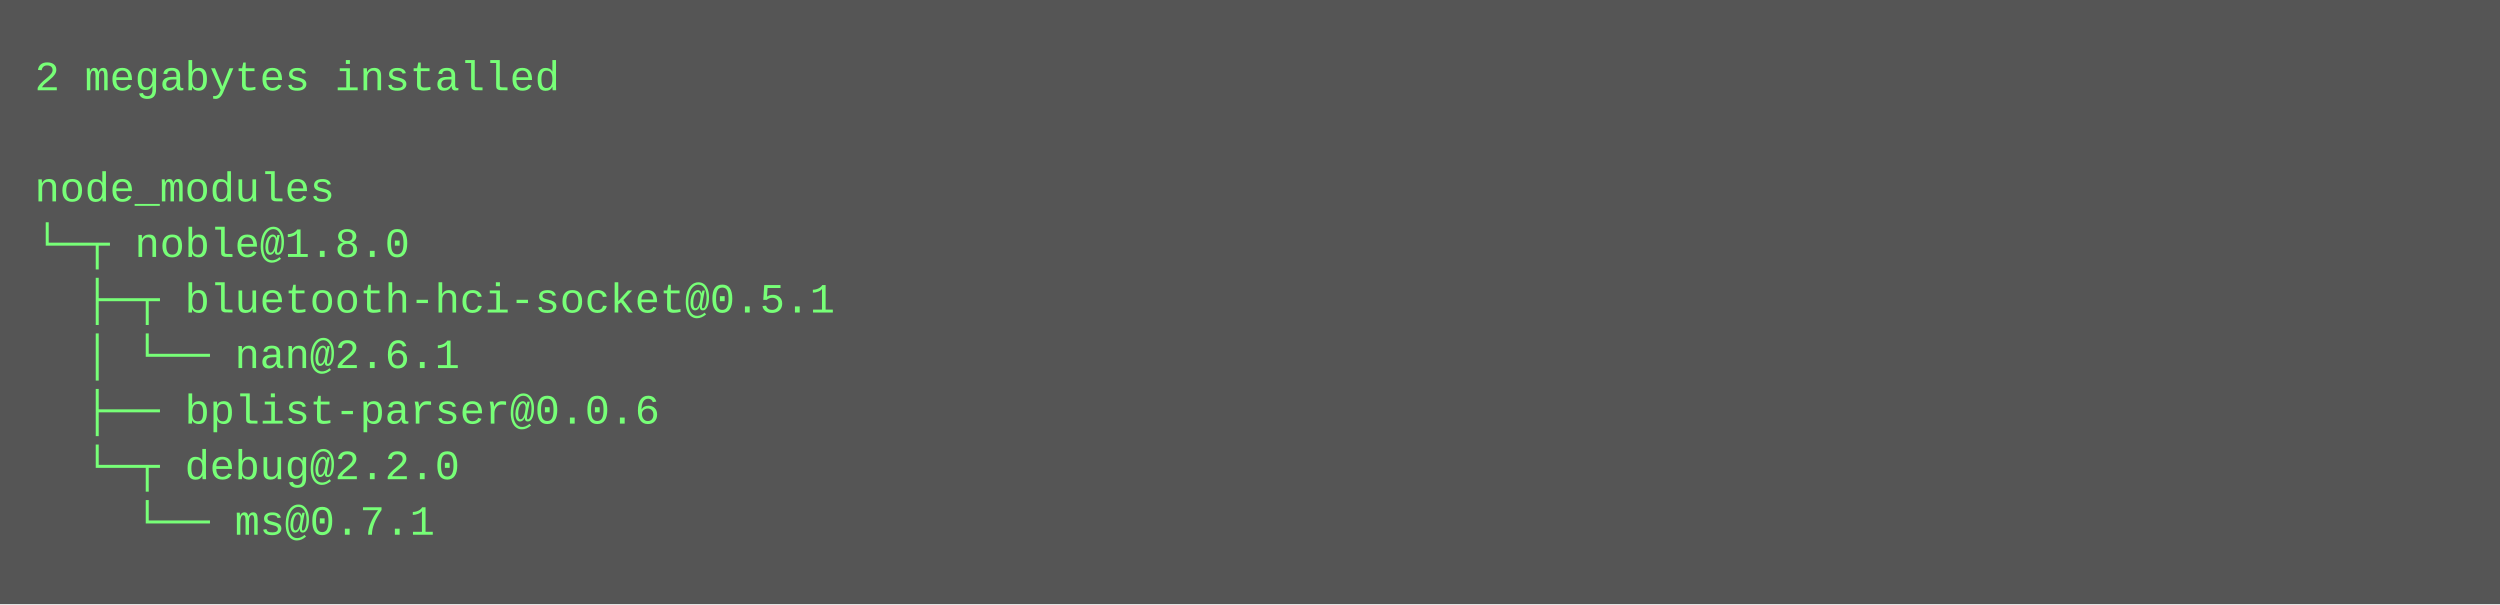
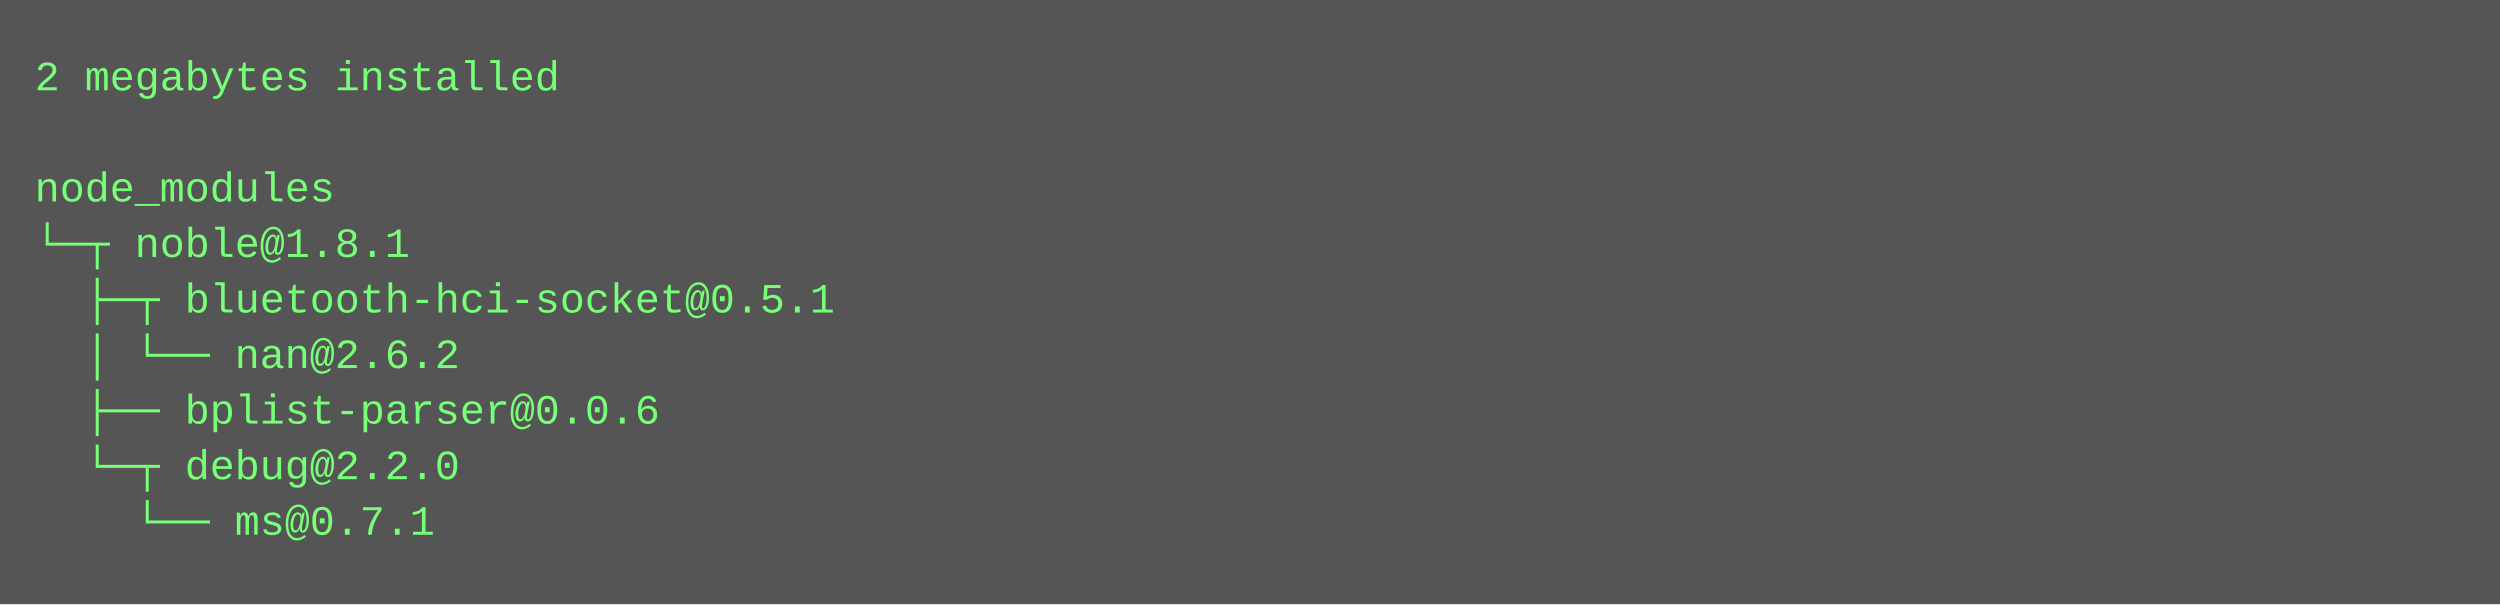
<svg xmlns="http://www.w3.org/2000/svg" height="174" width="720">
  <rect height="174" fill="#555" width="720" />
  <text fill="#7f7" font-family="Courier New" font-size="12" xml:space="preserve">
    <tspan x="10" y="26">2 megabytes installed</tspan>
    <tspan x="10" y="42" />
    <tspan x="10" y="58">node_modules</tspan>
-     <tspan x="10" y="74">└─┬ noble@1.8.0 </tspan>
+     <tspan x="10" y="74">└─┬ noble@1.8.1 </tspan>
    <tspan x="10" y="90">  ├─┬ bluetooth-hci-socket@0.5.1 </tspan>
-     <tspan x="10" y="106">  │ └── nan@2.6.1 </tspan>
+     <tspan x="10" y="106">  │ └── nan@2.6.2 </tspan>
    <tspan x="10" y="122">  ├── bplist-parser@0.0.6 </tspan>
    <tspan x="10" y="138">  └─┬ debug@2.2.0 </tspan>
    <tspan x="10" y="154">    └── ms@0.7.1</tspan>
  </text>
</svg>
